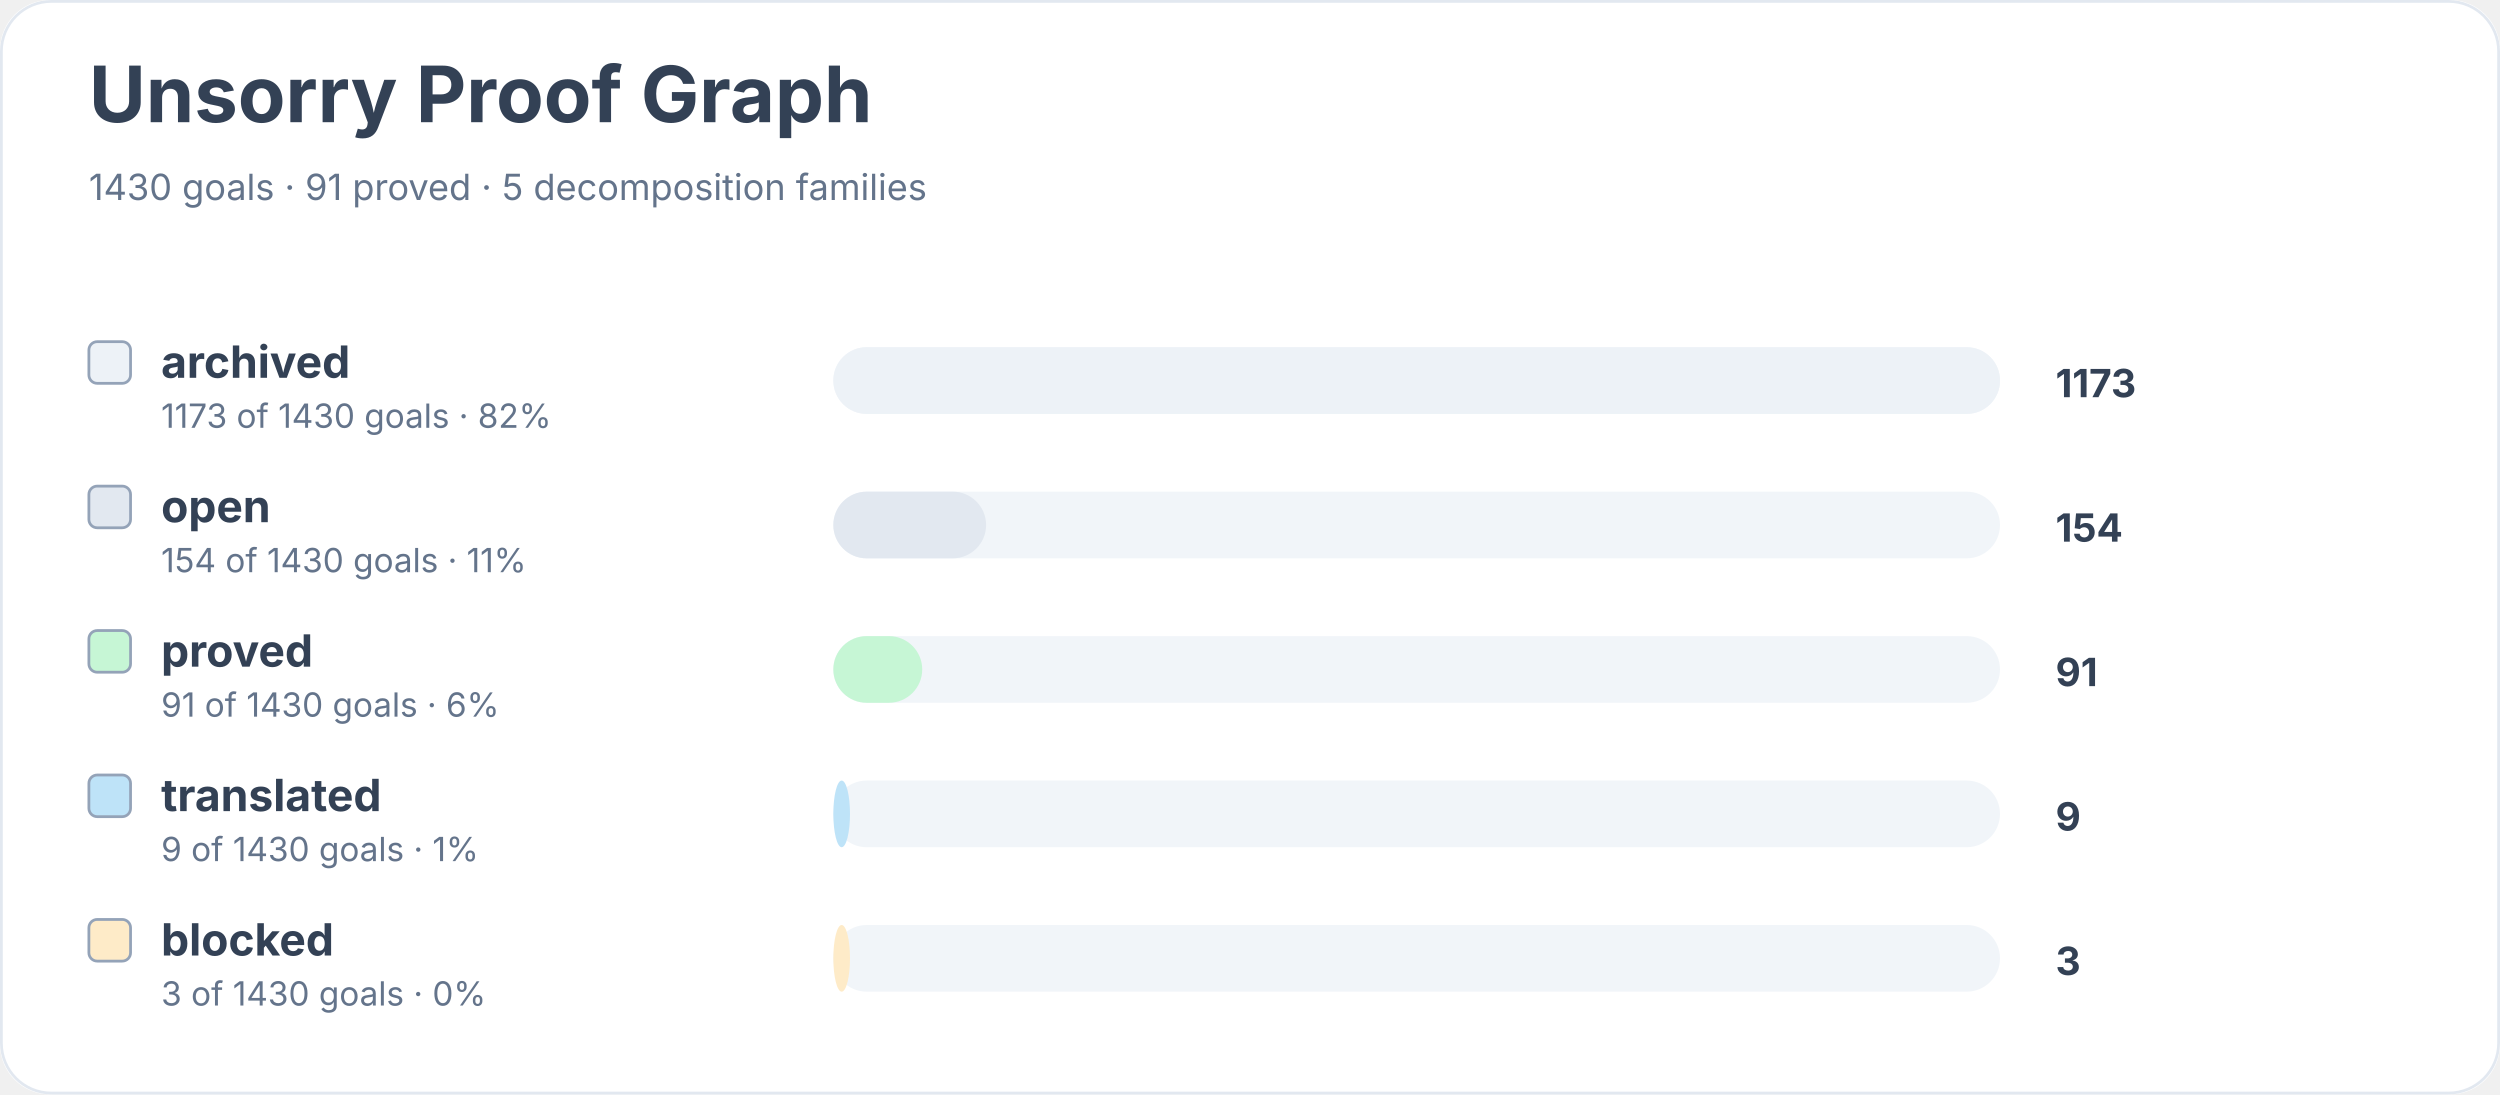
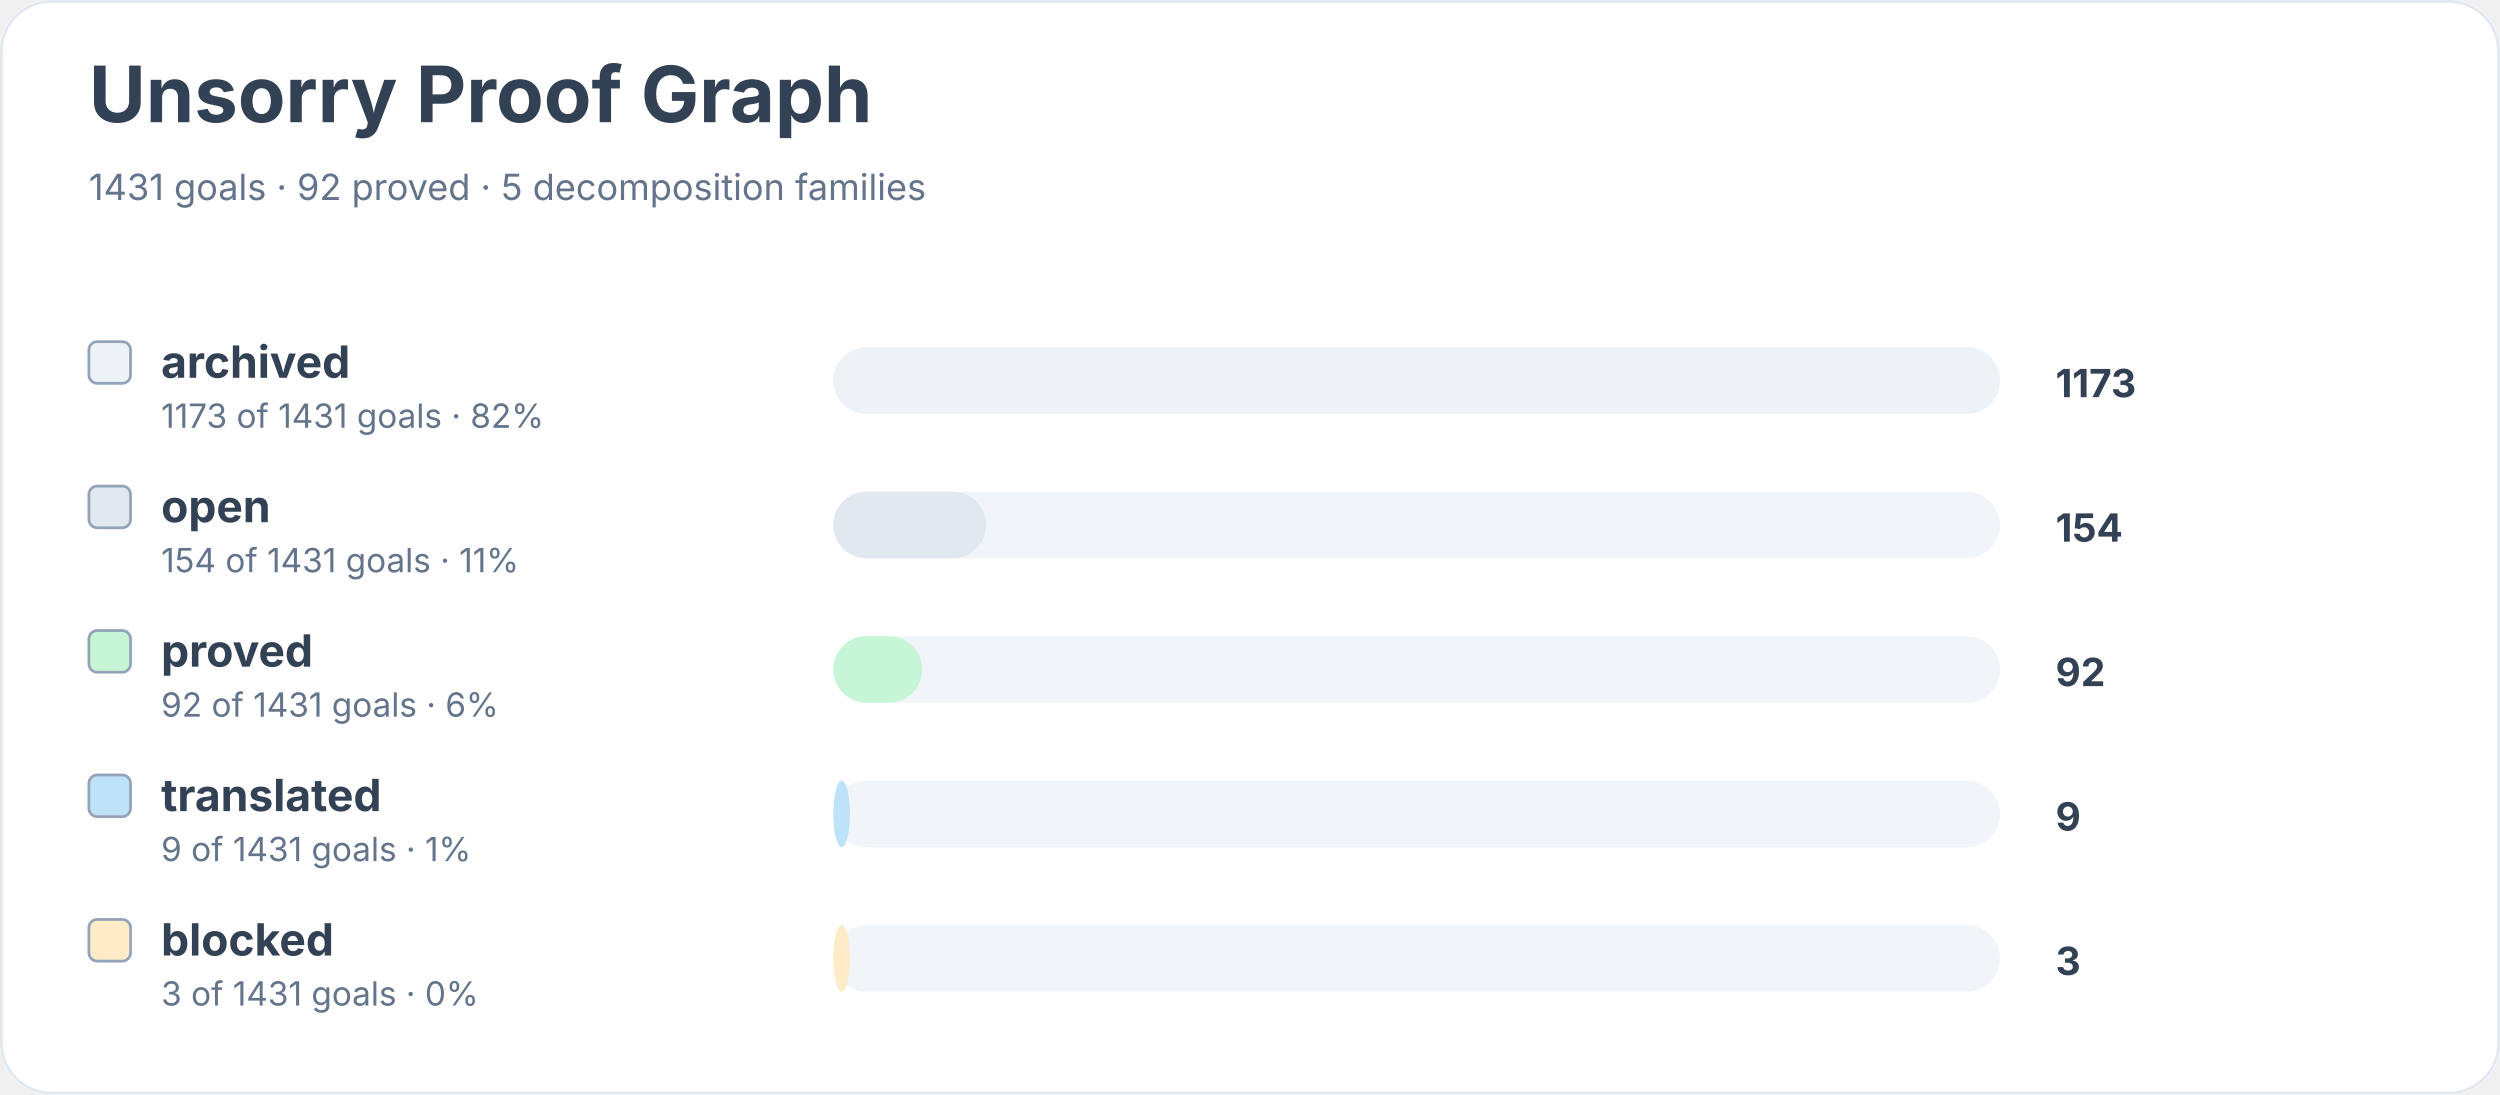
<svg xmlns="http://www.w3.org/2000/svg" width="900" height="394" viewBox="0 0 900 394" role="img" aria-labelledby="title desc">
  <rect width="900" height="100%" rx="18" fill="#ffffff" />
  <rect x="0.5" y="0.5" width="899" height="393" rx="18" fill="none" stroke="#e2e8f0" />
  <text x="32" y="44" font-family="Inter, system-ui, sans-serif" font-size="28" font-weight="700" fill="#334155">Unsorry Proof Graph</text>
-   <text x="32" y="72" font-family="Inter, system-ui, sans-serif" font-size="13" fill="#64748b">1430 goals · 91 proved · 5 decomposition families</text>
+   <text x="32" y="72" font-family="Inter, system-ui, sans-serif" font-size="13" fill="#64748b">1431 goals · 92 proved · 5 decomposition families</text>
  <rect x="32" y="123" width="15" height="15" rx="3" fill="#edf2f7" stroke="#94a3b8" />
  <text x="58" y="136" font-family="Inter, system-ui, sans-serif" font-size="16" font-weight="650" fill="#334155">archived</text>
-   <text x="58" y="154" font-family="Inter, system-ui, sans-serif" font-size="12" fill="#64748b">1173 of 1430 goals · 82%</text>
+   <text x="58" y="154" font-family="Inter, system-ui, sans-serif" font-size="12" fill="#64748b">1173 of 1431 goals · 82%</text>
  <rect x="300" y="125" width="420" height="24" rx="12" fill="#f1f5f9" />
  <rect x="300" y="125" width="420" height="24" rx="12" fill="#edf2f7" />
  <text x="740" y="143" font-family="Inter, system-ui, sans-serif" font-size="14" font-weight="700" fill="#334155">1173</text>
  <rect x="32" y="175" width="15" height="15" rx="3" fill="#e2e8f0" stroke="#94a3b8" />
  <text x="58" y="188" font-family="Inter, system-ui, sans-serif" font-size="16" font-weight="650" fill="#334155">open</text>
-   <text x="58" y="206" font-family="Inter, system-ui, sans-serif" font-size="12" fill="#64748b">154 of 1430 goals · 11%</text>
+   <text x="58" y="206" font-family="Inter, system-ui, sans-serif" font-size="12" fill="#64748b">154 of 1431 goals · 11%</text>
  <rect x="300" y="177" width="420" height="24" rx="12" fill="#f1f5f9" />
  <rect x="300" y="177" width="55" height="24" rx="12" fill="#e2e8f0" />
  <text x="740" y="195" font-family="Inter, system-ui, sans-serif" font-size="14" font-weight="700" fill="#334155">154</text>
  <rect x="32" y="227" width="15" height="15" rx="3" fill="#c6f6d5" stroke="#94a3b8" />
  <text x="58" y="240" font-family="Inter, system-ui, sans-serif" font-size="16" font-weight="650" fill="#334155">proved</text>
-   <text x="58" y="258" font-family="Inter, system-ui, sans-serif" font-size="12" fill="#64748b">91 of 1430 goals · 6%</text>
+   <text x="58" y="258" font-family="Inter, system-ui, sans-serif" font-size="12" fill="#64748b">92 of 1431 goals · 6%</text>
  <rect x="300" y="229" width="420" height="24" rx="12" fill="#f1f5f9" />
  <rect x="300" y="229" width="32" height="24" rx="12" fill="#c6f6d5" />
-   <text x="740" y="247" font-family="Inter, system-ui, sans-serif" font-size="14" font-weight="700" fill="#334155">91</text>
+   <text x="740" y="247" font-family="Inter, system-ui, sans-serif" font-size="14" font-weight="700" fill="#334155">92</text>
  <rect x="32" y="279" width="15" height="15" rx="3" fill="#bee3f8" stroke="#94a3b8" />
  <text x="58" y="292" font-family="Inter, system-ui, sans-serif" font-size="16" font-weight="650" fill="#334155">translated</text>
-   <text x="58" y="310" font-family="Inter, system-ui, sans-serif" font-size="12" fill="#64748b">9 of 1430 goals · 1%</text>
+   <text x="58" y="310" font-family="Inter, system-ui, sans-serif" font-size="12" fill="#64748b">9 of 1431 goals · 1%</text>
  <rect x="300" y="281" width="420" height="24" rx="12" fill="#f1f5f9" />
  <rect x="300" y="281" width="6" height="24" rx="12" fill="#bee3f8" />
  <text x="740" y="299" font-family="Inter, system-ui, sans-serif" font-size="14" font-weight="700" fill="#334155">9</text>
  <rect x="32" y="331" width="15" height="15" rx="3" fill="#feebc8" stroke="#94a3b8" />
  <text x="58" y="344" font-family="Inter, system-ui, sans-serif" font-size="16" font-weight="650" fill="#334155">blocked</text>
-   <text x="58" y="362" font-family="Inter, system-ui, sans-serif" font-size="12" fill="#64748b">3 of 1430 goals · 0%</text>
+   <text x="58" y="362" font-family="Inter, system-ui, sans-serif" font-size="12" fill="#64748b">3 of 1431 goals · 0%</text>
  <rect x="300" y="333" width="420" height="24" rx="12" fill="#f1f5f9" />
  <rect x="300" y="333" width="6" height="24" rx="12" fill="#feebc8" />
  <text x="740" y="351" font-family="Inter, system-ui, sans-serif" font-size="14" font-weight="700" fill="#334155">3</text>
</svg>
